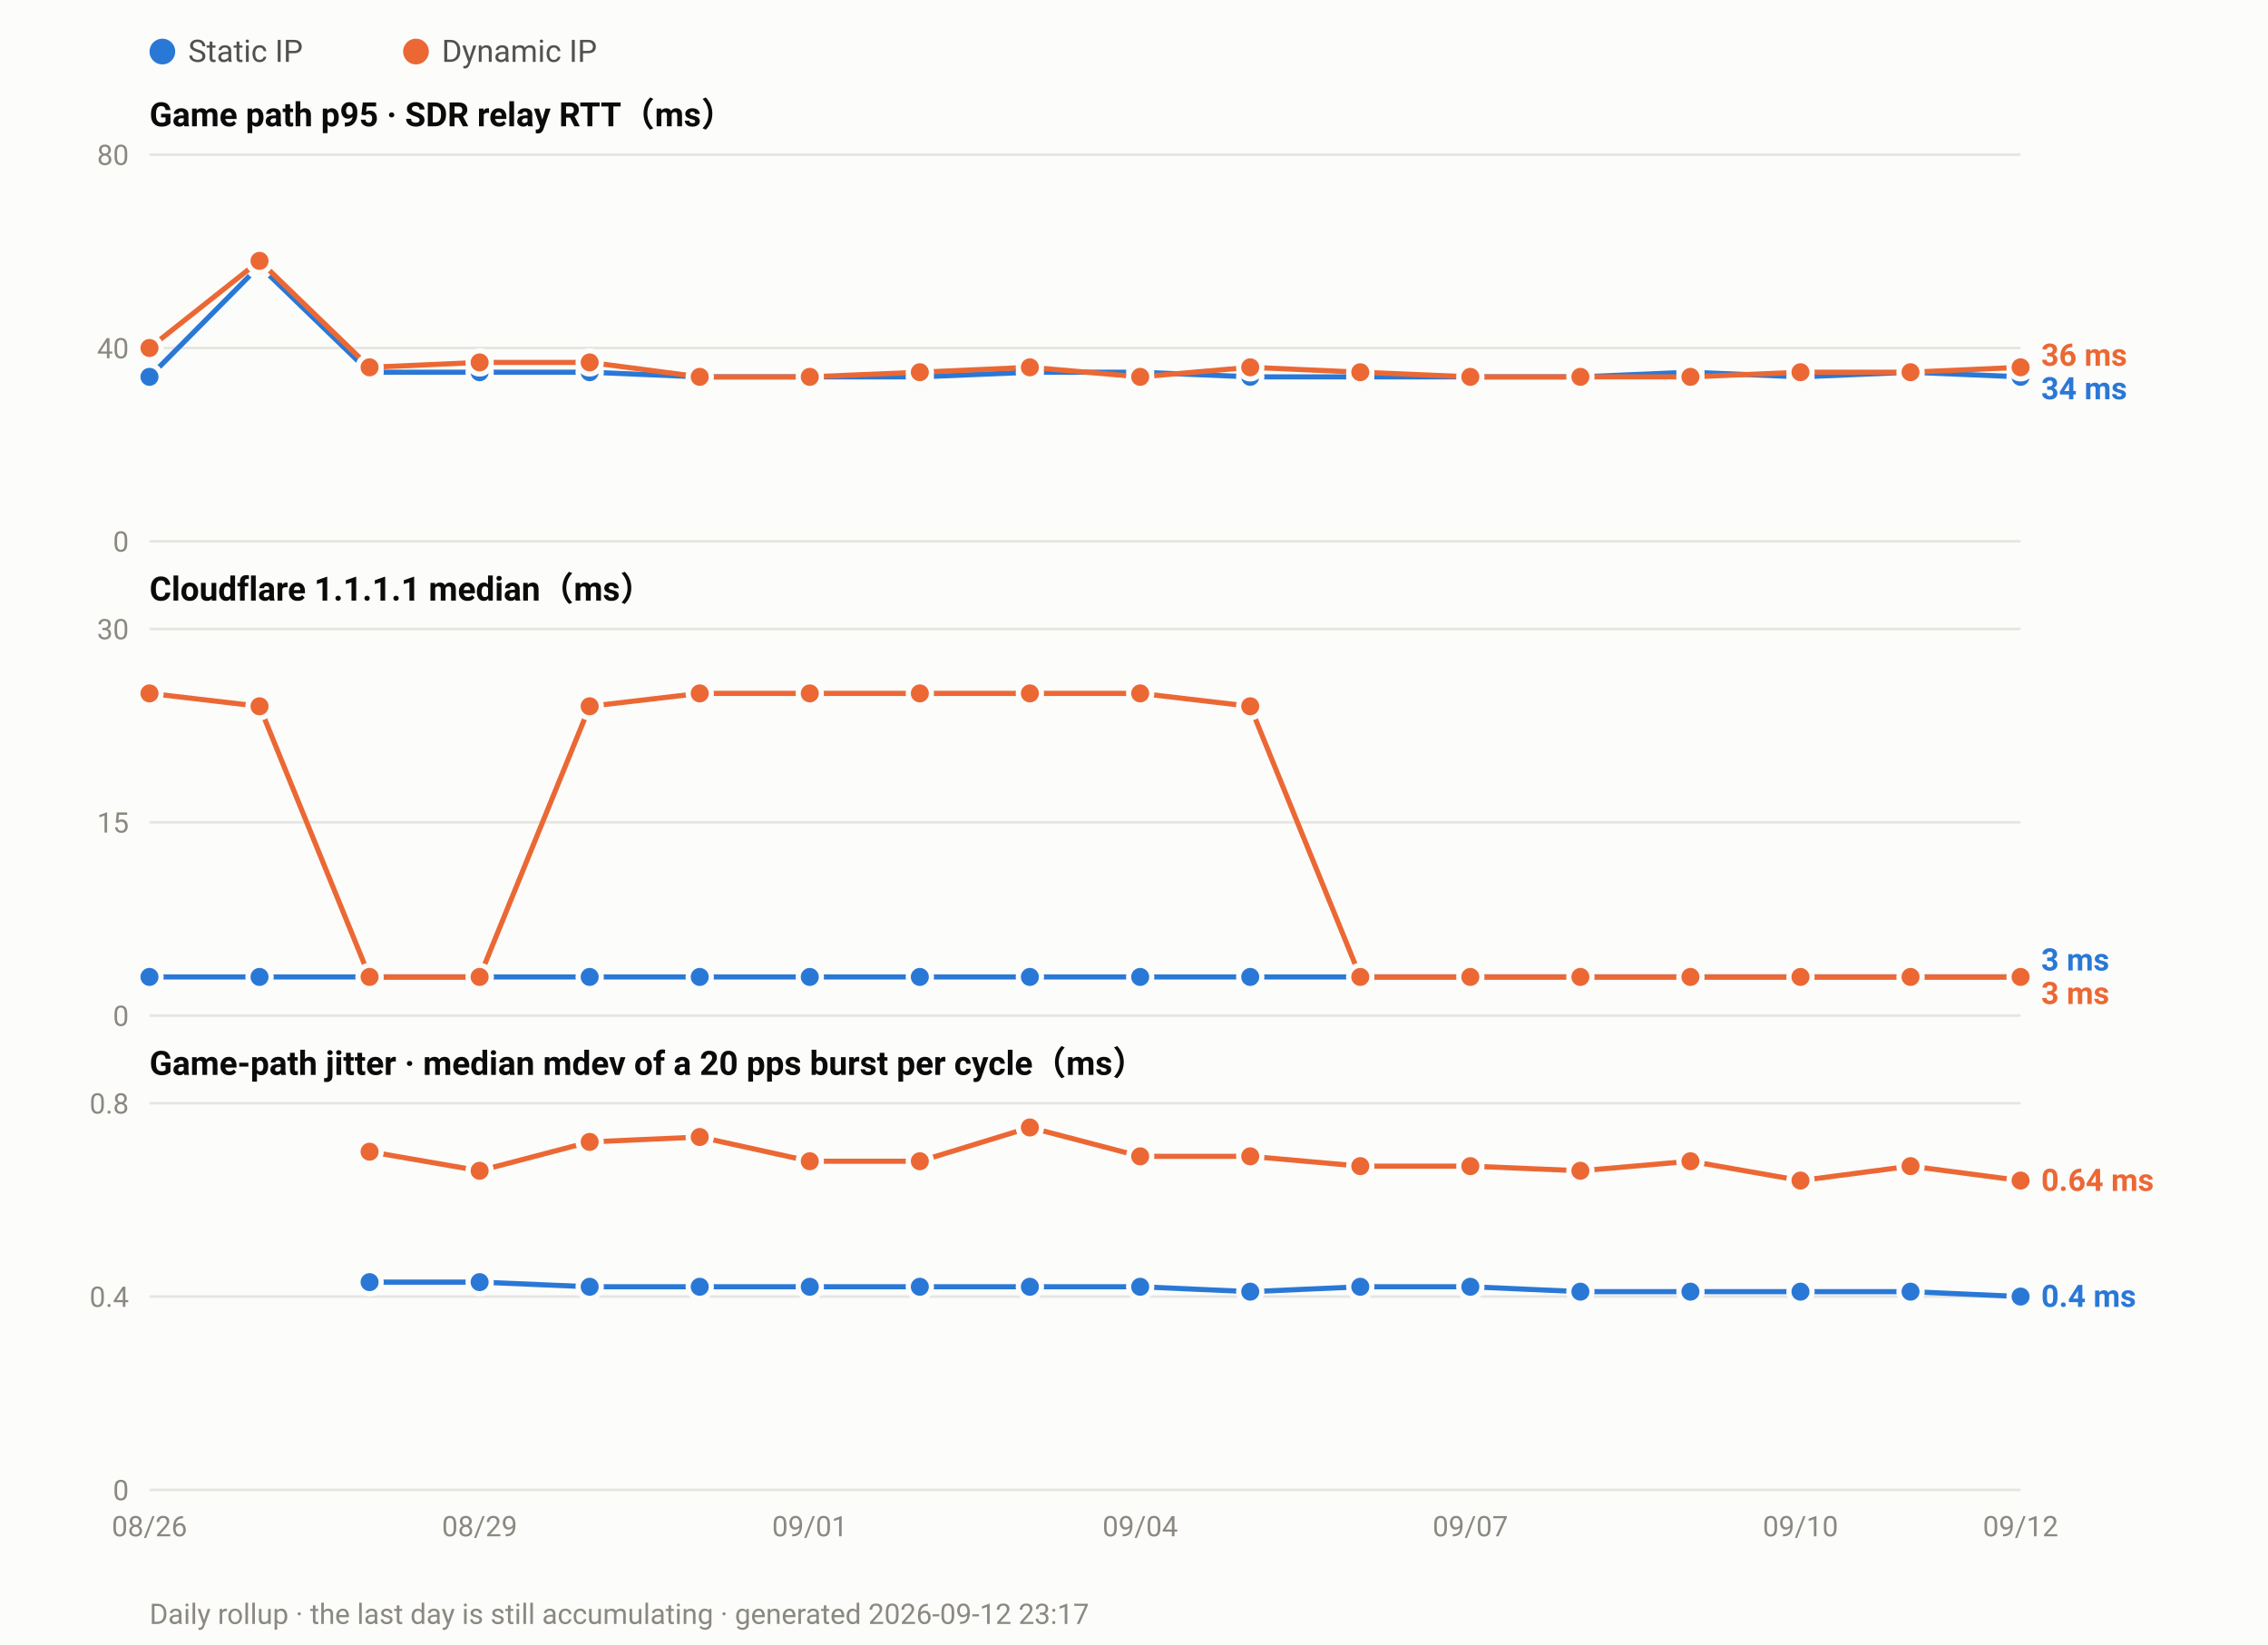
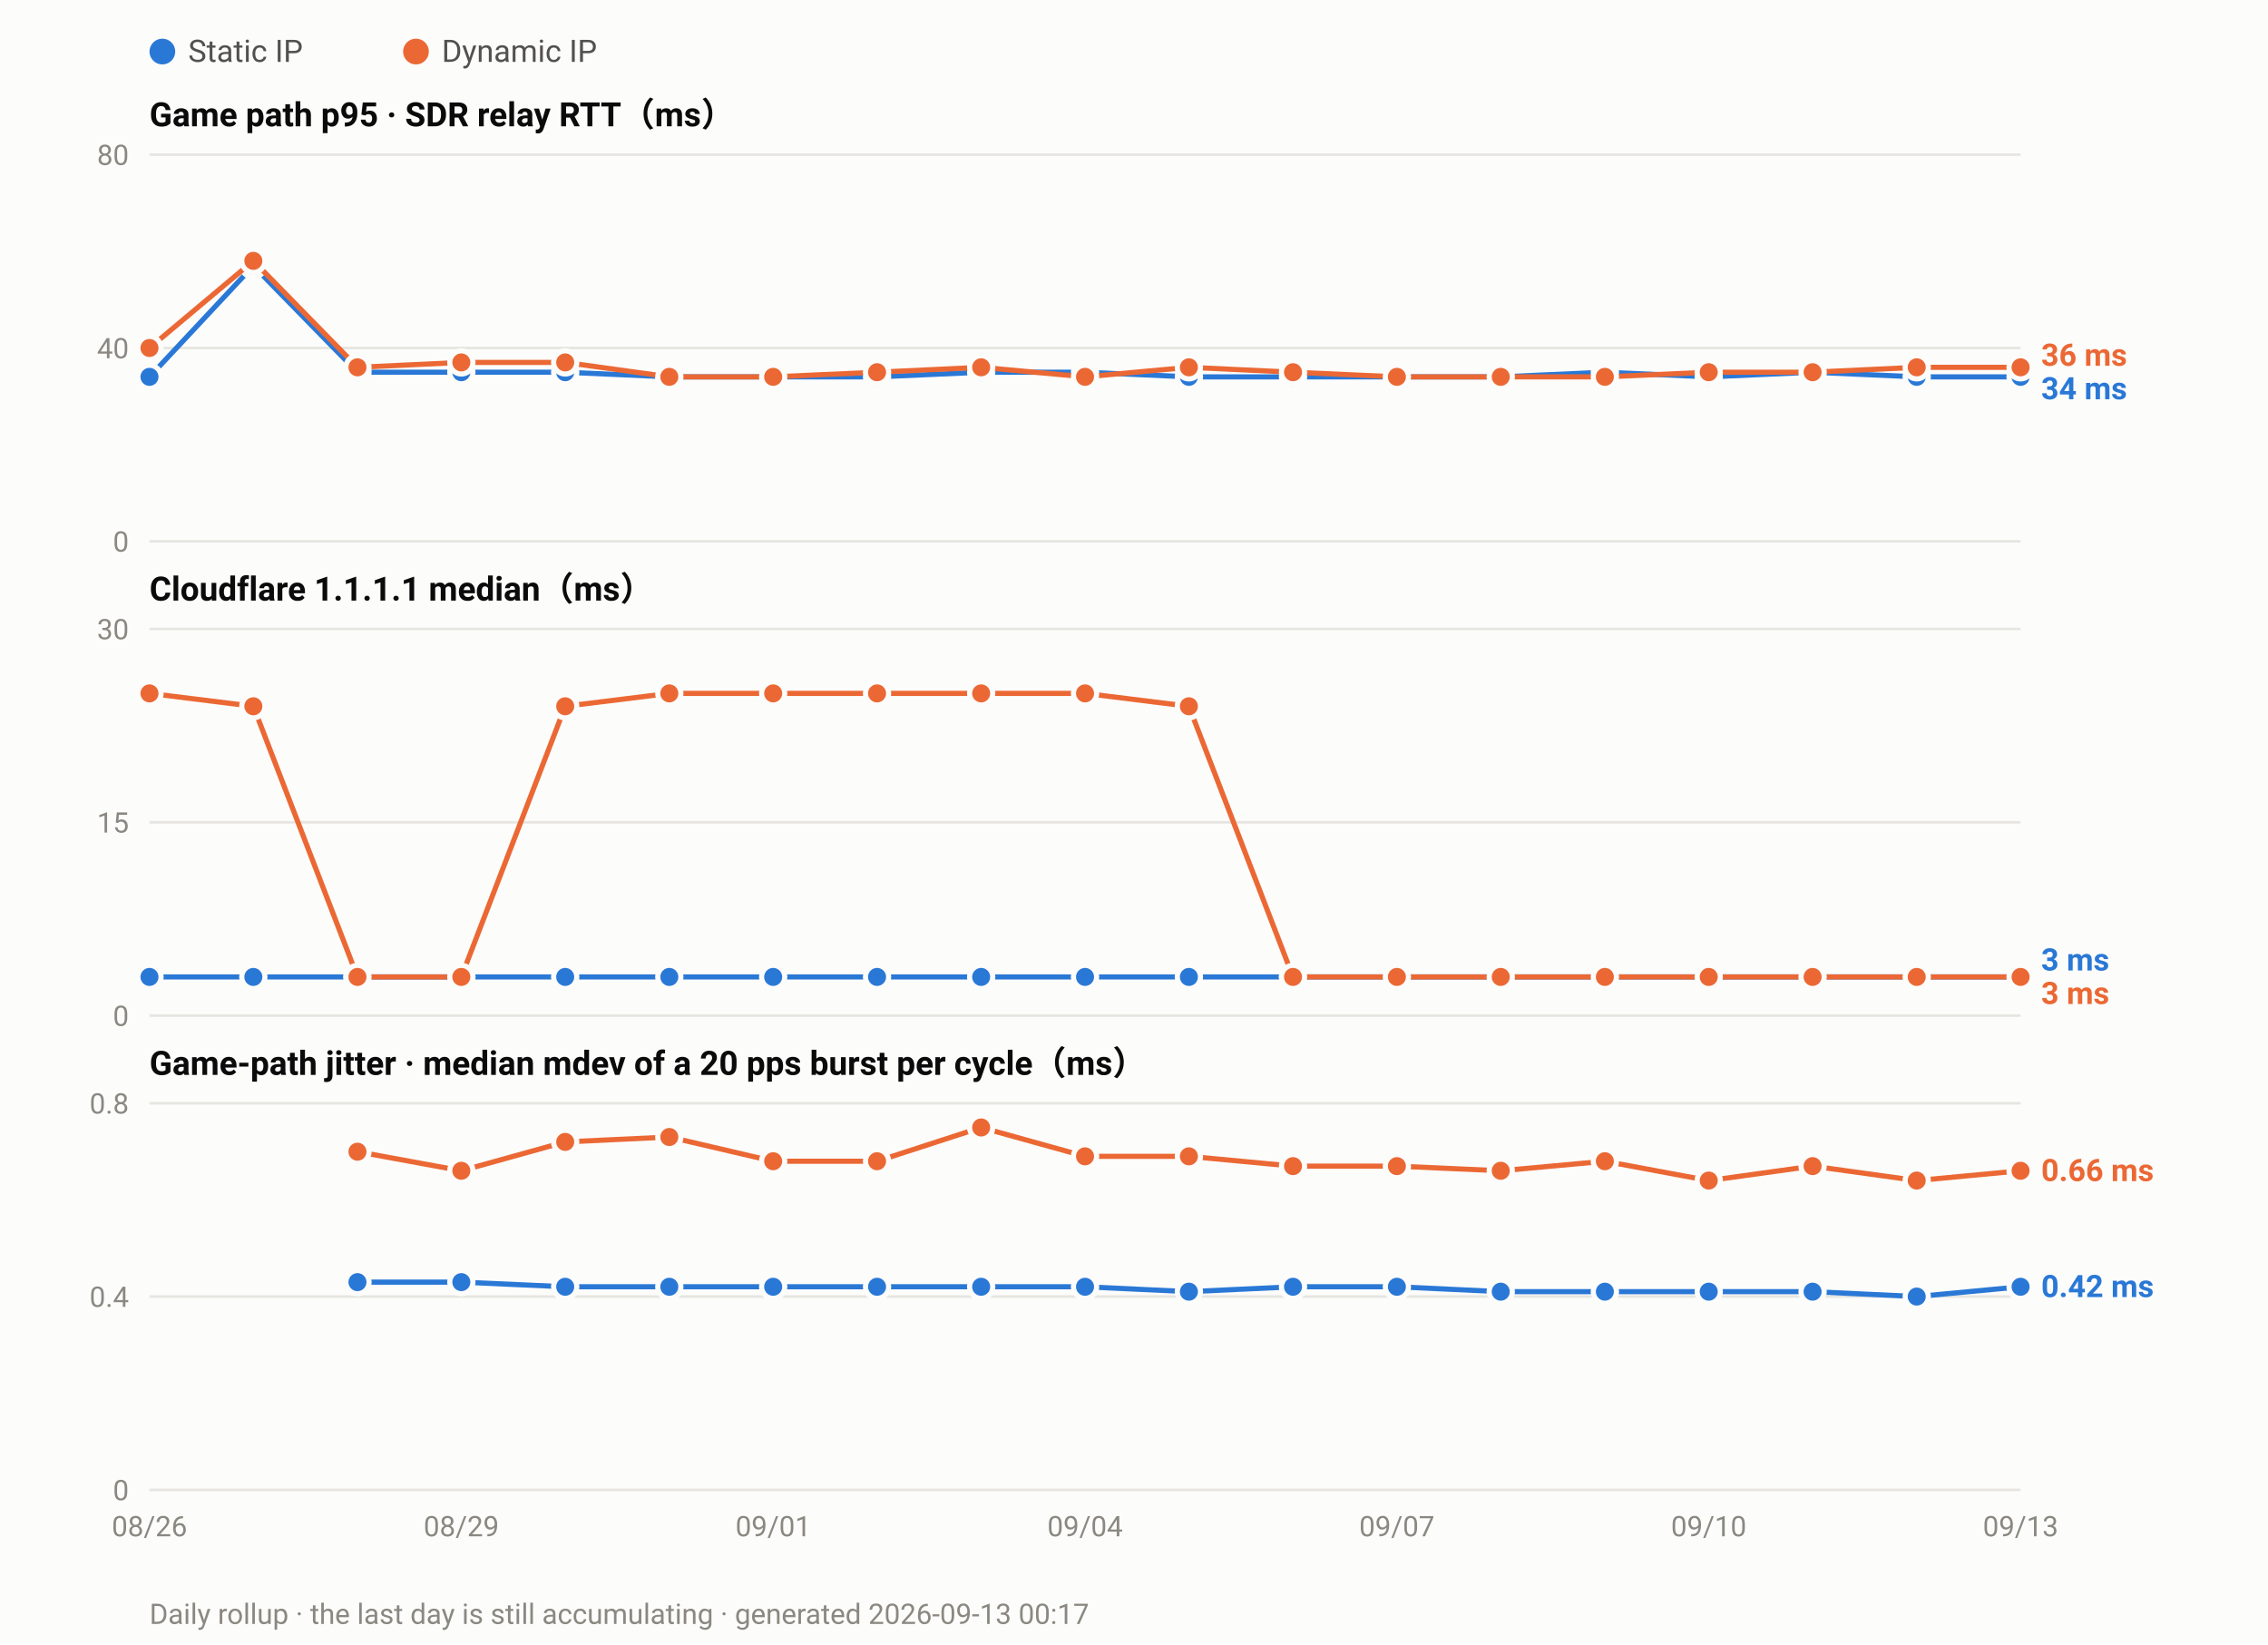
<svg xmlns="http://www.w3.org/2000/svg" width="880" height="638" viewBox="0 0 880 638" font-family="ui-sans-serif,-apple-system,Segoe UI,Roboto,Helvetica,Arial,sans-serif">
  <rect width="880" height="638" fill="#fcfcfb" />
  <circle cx="63.0" cy="20" r="5" fill="#2a78d6" />
  <text x="73.0" y="24" font-size="12" fill="#52514e">Static IP</text>
  <circle cx="161.4" cy="20" r="5" fill="#eb6834" />
  <text x="171.4" y="24" font-size="12" fill="#52514e">Dynamic IP</text>
  <text x="58" y="49.0" font-size="13" font-weight="600" fill="#0b0b0b">Game path p95 · SDR relay RTT（ms）</text>
  <line x1="58" y1="210.0" x2="784.0" y2="210.0" stroke="#e6e5e0" stroke-width="1" />
  <text x="50" y="214.0" font-size="11" text-anchor="end" fill="#8a8880">0</text>
  <line x1="58" y1="135.0" x2="784.0" y2="135.0" stroke="#e6e5e0" stroke-width="1" />
  <text x="50" y="139.0" font-size="11" text-anchor="end" fill="#8a8880">40</text>
  <line x1="58" y1="60.0" x2="784.0" y2="60.0" stroke="#e6e5e0" stroke-width="1" />
  <text x="50" y="64.0" font-size="11" text-anchor="end" fill="#8a8880">80</text>
-   <polyline fill="none" stroke="#2a78d6" stroke-width="2" stroke-linejoin="round" points="58.0,146.2 100.7,103.1 143.4,144.4 186.1,144.4 228.8,144.4 271.5,146.2 314.2,146.2 356.9,146.2 399.6,144.4 442.4,144.4 485.1,146.2 527.8,146.2 570.5,146.2 613.2,146.2 655.9,144.4 698.6,146.2 741.3,144.4 784.0,146.2" />
+   <polyline fill="none" stroke="#2a78d6" stroke-width="2" stroke-linejoin="round" points="58.0,146.2 98.3,103.1 138.7,144.4 179.0,144.4 219.3,144.4 259.7,146.2 300.0,146.2 340.3,146.2 380.7,144.4 421.0,144.4 461.3,146.2 501.7,146.2 542.0,146.2 582.3,146.2 622.7,144.4 663.0,146.2 703.3,144.4 743.7,146.2 784.0,146.2" />
  <circle cx="58.0" cy="146.2" r="4.5" fill="#2a78d6" stroke="#fcfcfb" stroke-width="2" />
-   <circle cx="100.7" cy="103.1" r="4.5" fill="#2a78d6" stroke="#fcfcfb" stroke-width="2" />
-   <circle cx="143.4" cy="144.4" r="4.5" fill="#2a78d6" stroke="#fcfcfb" stroke-width="2" />
-   <circle cx="186.1" cy="144.4" r="4.5" fill="#2a78d6" stroke="#fcfcfb" stroke-width="2" />
-   <circle cx="228.8" cy="144.4" r="4.5" fill="#2a78d6" stroke="#fcfcfb" stroke-width="2" />
-   <circle cx="271.5" cy="146.2" r="4.5" fill="#2a78d6" stroke="#fcfcfb" stroke-width="2" />
-   <circle cx="314.2" cy="146.2" r="4.5" fill="#2a78d6" stroke="#fcfcfb" stroke-width="2" />
-   <circle cx="356.9" cy="146.2" r="4.5" fill="#2a78d6" stroke="#fcfcfb" stroke-width="2" />
-   <circle cx="399.6" cy="144.4" r="4.5" fill="#2a78d6" stroke="#fcfcfb" stroke-width="2" />
-   <circle cx="442.4" cy="144.4" r="4.5" fill="#2a78d6" stroke="#fcfcfb" stroke-width="2" />
-   <circle cx="485.1" cy="146.2" r="4.5" fill="#2a78d6" stroke="#fcfcfb" stroke-width="2" />
-   <circle cx="527.8" cy="146.2" r="4.5" fill="#2a78d6" stroke="#fcfcfb" stroke-width="2" />
-   <circle cx="570.5" cy="146.2" r="4.5" fill="#2a78d6" stroke="#fcfcfb" stroke-width="2" />
-   <circle cx="613.2" cy="146.2" r="4.5" fill="#2a78d6" stroke="#fcfcfb" stroke-width="2" />
-   <circle cx="655.9" cy="144.4" r="4.5" fill="#2a78d6" stroke="#fcfcfb" stroke-width="2" />
-   <circle cx="698.6" cy="146.2" r="4.5" fill="#2a78d6" stroke="#fcfcfb" stroke-width="2" />
-   <circle cx="741.3" cy="144.4" r="4.5" fill="#2a78d6" stroke="#fcfcfb" stroke-width="2" />
+   <circle cx="98.3" cy="103.1" r="4.5" fill="#2a78d6" stroke="#fcfcfb" stroke-width="2" />
+   <circle cx="138.7" cy="144.4" r="4.5" fill="#2a78d6" stroke="#fcfcfb" stroke-width="2" />
+   <circle cx="179.0" cy="144.4" r="4.5" fill="#2a78d6" stroke="#fcfcfb" stroke-width="2" />
+   <circle cx="219.3" cy="144.4" r="4.5" fill="#2a78d6" stroke="#fcfcfb" stroke-width="2" />
+   <circle cx="259.7" cy="146.2" r="4.5" fill="#2a78d6" stroke="#fcfcfb" stroke-width="2" />
+   <circle cx="300.0" cy="146.2" r="4.5" fill="#2a78d6" stroke="#fcfcfb" stroke-width="2" />
+   <circle cx="340.3" cy="146.2" r="4.5" fill="#2a78d6" stroke="#fcfcfb" stroke-width="2" />
+   <circle cx="380.7" cy="144.4" r="4.5" fill="#2a78d6" stroke="#fcfcfb" stroke-width="2" />
+   <circle cx="421.0" cy="144.4" r="4.5" fill="#2a78d6" stroke="#fcfcfb" stroke-width="2" />
+   <circle cx="461.3" cy="146.2" r="4.5" fill="#2a78d6" stroke="#fcfcfb" stroke-width="2" />
+   <circle cx="501.7" cy="146.2" r="4.5" fill="#2a78d6" stroke="#fcfcfb" stroke-width="2" />
+   <circle cx="542.0" cy="146.2" r="4.5" fill="#2a78d6" stroke="#fcfcfb" stroke-width="2" />
+   <circle cx="582.3" cy="146.2" r="4.5" fill="#2a78d6" stroke="#fcfcfb" stroke-width="2" />
+   <circle cx="622.7" cy="144.4" r="4.5" fill="#2a78d6" stroke="#fcfcfb" stroke-width="2" />
+   <circle cx="663.0" cy="146.2" r="4.5" fill="#2a78d6" stroke="#fcfcfb" stroke-width="2" />
+   <circle cx="703.3" cy="144.4" r="4.5" fill="#2a78d6" stroke="#fcfcfb" stroke-width="2" />
+   <circle cx="743.7" cy="146.2" r="4.5" fill="#2a78d6" stroke="#fcfcfb" stroke-width="2" />
  <circle cx="784.0" cy="146.2" r="4.5" fill="#2a78d6" stroke="#fcfcfb" stroke-width="2" />
-   <polyline fill="none" stroke="#eb6834" stroke-width="2" stroke-linejoin="round" points="58.0,135.0 100.7,101.2 143.4,142.5 186.1,140.6 228.8,140.6 271.5,146.2 314.2,146.2 356.9,144.4 399.6,142.5 442.4,146.2 485.1,142.5 527.8,144.4 570.5,146.2 613.2,146.2 655.9,146.2 698.6,144.4 741.3,144.4 784.0,142.5" />
+   <polyline fill="none" stroke="#eb6834" stroke-width="2" stroke-linejoin="round" points="58.0,135.0 98.3,101.2 138.7,142.5 179.0,140.6 219.3,140.6 259.7,146.2 300.0,146.2 340.3,144.4 380.7,142.5 421.0,146.2 461.3,142.5 501.7,144.4 542.0,146.2 582.3,146.2 622.7,146.2 663.0,144.4 703.3,144.4 743.7,142.5 784.0,142.5" />
  <circle cx="58.0" cy="135.0" r="4.5" fill="#eb6834" stroke="#fcfcfb" stroke-width="2" />
-   <circle cx="100.7" cy="101.2" r="4.5" fill="#eb6834" stroke="#fcfcfb" stroke-width="2" />
-   <circle cx="143.4" cy="142.5" r="4.5" fill="#eb6834" stroke="#fcfcfb" stroke-width="2" />
-   <circle cx="186.1" cy="140.6" r="4.5" fill="#eb6834" stroke="#fcfcfb" stroke-width="2" />
-   <circle cx="228.8" cy="140.6" r="4.5" fill="#eb6834" stroke="#fcfcfb" stroke-width="2" />
-   <circle cx="271.5" cy="146.2" r="4.5" fill="#eb6834" stroke="#fcfcfb" stroke-width="2" />
-   <circle cx="314.2" cy="146.2" r="4.5" fill="#eb6834" stroke="#fcfcfb" stroke-width="2" />
-   <circle cx="356.9" cy="144.4" r="4.5" fill="#eb6834" stroke="#fcfcfb" stroke-width="2" />
-   <circle cx="399.6" cy="142.5" r="4.5" fill="#eb6834" stroke="#fcfcfb" stroke-width="2" />
-   <circle cx="442.4" cy="146.2" r="4.5" fill="#eb6834" stroke="#fcfcfb" stroke-width="2" />
-   <circle cx="485.1" cy="142.5" r="4.5" fill="#eb6834" stroke="#fcfcfb" stroke-width="2" />
-   <circle cx="527.8" cy="144.4" r="4.5" fill="#eb6834" stroke="#fcfcfb" stroke-width="2" />
-   <circle cx="570.5" cy="146.2" r="4.5" fill="#eb6834" stroke="#fcfcfb" stroke-width="2" />
-   <circle cx="613.2" cy="146.2" r="4.5" fill="#eb6834" stroke="#fcfcfb" stroke-width="2" />
-   <circle cx="655.9" cy="146.2" r="4.5" fill="#eb6834" stroke="#fcfcfb" stroke-width="2" />
-   <circle cx="698.6" cy="144.4" r="4.5" fill="#eb6834" stroke="#fcfcfb" stroke-width="2" />
-   <circle cx="741.3" cy="144.4" r="4.5" fill="#eb6834" stroke="#fcfcfb" stroke-width="2" />
+   <circle cx="98.3" cy="101.2" r="4.5" fill="#eb6834" stroke="#fcfcfb" stroke-width="2" />
+   <circle cx="138.7" cy="142.5" r="4.5" fill="#eb6834" stroke="#fcfcfb" stroke-width="2" />
+   <circle cx="179.0" cy="140.6" r="4.5" fill="#eb6834" stroke="#fcfcfb" stroke-width="2" />
+   <circle cx="219.3" cy="140.6" r="4.5" fill="#eb6834" stroke="#fcfcfb" stroke-width="2" />
+   <circle cx="259.7" cy="146.2" r="4.5" fill="#eb6834" stroke="#fcfcfb" stroke-width="2" />
+   <circle cx="300.0" cy="146.2" r="4.5" fill="#eb6834" stroke="#fcfcfb" stroke-width="2" />
+   <circle cx="340.3" cy="144.4" r="4.5" fill="#eb6834" stroke="#fcfcfb" stroke-width="2" />
+   <circle cx="380.7" cy="142.5" r="4.5" fill="#eb6834" stroke="#fcfcfb" stroke-width="2" />
+   <circle cx="421.0" cy="146.2" r="4.5" fill="#eb6834" stroke="#fcfcfb" stroke-width="2" />
+   <circle cx="461.3" cy="142.5" r="4.5" fill="#eb6834" stroke="#fcfcfb" stroke-width="2" />
+   <circle cx="501.7" cy="144.4" r="4.5" fill="#eb6834" stroke="#fcfcfb" stroke-width="2" />
+   <circle cx="542.0" cy="146.2" r="4.5" fill="#eb6834" stroke="#fcfcfb" stroke-width="2" />
+   <circle cx="582.3" cy="146.2" r="4.5" fill="#eb6834" stroke="#fcfcfb" stroke-width="2" />
+   <circle cx="622.7" cy="146.2" r="4.5" fill="#eb6834" stroke="#fcfcfb" stroke-width="2" />
+   <circle cx="663.0" cy="144.4" r="4.5" fill="#eb6834" stroke="#fcfcfb" stroke-width="2" />
+   <circle cx="703.3" cy="144.4" r="4.5" fill="#eb6834" stroke="#fcfcfb" stroke-width="2" />
+   <circle cx="743.7" cy="142.5" r="4.5" fill="#eb6834" stroke="#fcfcfb" stroke-width="2" />
  <circle cx="784.0" cy="142.5" r="4.5" fill="#eb6834" stroke="#fcfcfb" stroke-width="2" />
  <text x="792.0" y="141.9" font-size="12" font-weight="600" fill="#eb6834">36 ms</text>
  <text x="792.0" y="154.9" font-size="12" font-weight="600" fill="#2a78d6">34 ms</text>
  <text x="58" y="233.0" font-size="13" font-weight="600" fill="#0b0b0b">Cloudflare 1.1.1.1 median（ms）</text>
  <line x1="58" y1="394.0" x2="784.0" y2="394.0" stroke="#e6e5e0" stroke-width="1" />
  <text x="50" y="398.0" font-size="11" text-anchor="end" fill="#8a8880">0</text>
  <line x1="58" y1="319.0" x2="784.0" y2="319.0" stroke="#e6e5e0" stroke-width="1" />
  <text x="50" y="323.0" font-size="11" text-anchor="end" fill="#8a8880">15</text>
  <line x1="58" y1="244.0" x2="784.0" y2="244.0" stroke="#e6e5e0" stroke-width="1" />
  <text x="50" y="248.0" font-size="11" text-anchor="end" fill="#8a8880">30</text>
-   <polyline fill="none" stroke="#2a78d6" stroke-width="2" stroke-linejoin="round" points="58.0,379.0 100.7,379.0 143.4,379.0 186.1,379.0 228.8,379.0 271.5,379.0 314.2,379.0 356.9,379.0 399.6,379.0 442.4,379.0 485.1,379.0 527.8,379.0 570.5,379.0 613.2,379.0 655.9,379.0 698.6,379.0 741.3,379.0 784.0,379.0" />
+   <polyline fill="none" stroke="#2a78d6" stroke-width="2" stroke-linejoin="round" points="58.0,379.0 98.3,379.0 138.7,379.0 179.0,379.0 219.3,379.0 259.7,379.0 300.0,379.0 340.3,379.0 380.7,379.0 421.0,379.0 461.3,379.0 501.7,379.0 542.0,379.0 582.3,379.0 622.7,379.0 663.0,379.0 703.3,379.0 743.7,379.0 784.0,379.0" />
  <circle cx="58.0" cy="379.0" r="4.5" fill="#2a78d6" stroke="#fcfcfb" stroke-width="2" />
-   <circle cx="100.7" cy="379.0" r="4.5" fill="#2a78d6" stroke="#fcfcfb" stroke-width="2" />
-   <circle cx="143.4" cy="379.0" r="4.5" fill="#2a78d6" stroke="#fcfcfb" stroke-width="2" />
-   <circle cx="186.1" cy="379.0" r="4.5" fill="#2a78d6" stroke="#fcfcfb" stroke-width="2" />
-   <circle cx="228.8" cy="379.0" r="4.5" fill="#2a78d6" stroke="#fcfcfb" stroke-width="2" />
-   <circle cx="271.5" cy="379.0" r="4.5" fill="#2a78d6" stroke="#fcfcfb" stroke-width="2" />
-   <circle cx="314.2" cy="379.0" r="4.5" fill="#2a78d6" stroke="#fcfcfb" stroke-width="2" />
-   <circle cx="356.9" cy="379.0" r="4.5" fill="#2a78d6" stroke="#fcfcfb" stroke-width="2" />
-   <circle cx="399.6" cy="379.0" r="4.5" fill="#2a78d6" stroke="#fcfcfb" stroke-width="2" />
-   <circle cx="442.4" cy="379.0" r="4.5" fill="#2a78d6" stroke="#fcfcfb" stroke-width="2" />
-   <circle cx="485.1" cy="379.0" r="4.5" fill="#2a78d6" stroke="#fcfcfb" stroke-width="2" />
-   <circle cx="527.8" cy="379.0" r="4.5" fill="#2a78d6" stroke="#fcfcfb" stroke-width="2" />
-   <circle cx="570.5" cy="379.0" r="4.5" fill="#2a78d6" stroke="#fcfcfb" stroke-width="2" />
-   <circle cx="613.2" cy="379.0" r="4.5" fill="#2a78d6" stroke="#fcfcfb" stroke-width="2" />
-   <circle cx="655.9" cy="379.0" r="4.5" fill="#2a78d6" stroke="#fcfcfb" stroke-width="2" />
-   <circle cx="698.6" cy="379.0" r="4.5" fill="#2a78d6" stroke="#fcfcfb" stroke-width="2" />
-   <circle cx="741.3" cy="379.0" r="4.5" fill="#2a78d6" stroke="#fcfcfb" stroke-width="2" />
+   <circle cx="98.3" cy="379.0" r="4.5" fill="#2a78d6" stroke="#fcfcfb" stroke-width="2" />
+   <circle cx="138.7" cy="379.0" r="4.5" fill="#2a78d6" stroke="#fcfcfb" stroke-width="2" />
+   <circle cx="179.0" cy="379.0" r="4.5" fill="#2a78d6" stroke="#fcfcfb" stroke-width="2" />
+   <circle cx="219.3" cy="379.0" r="4.5" fill="#2a78d6" stroke="#fcfcfb" stroke-width="2" />
+   <circle cx="259.7" cy="379.0" r="4.5" fill="#2a78d6" stroke="#fcfcfb" stroke-width="2" />
+   <circle cx="300.0" cy="379.0" r="4.5" fill="#2a78d6" stroke="#fcfcfb" stroke-width="2" />
+   <circle cx="340.3" cy="379.0" r="4.5" fill="#2a78d6" stroke="#fcfcfb" stroke-width="2" />
+   <circle cx="380.7" cy="379.0" r="4.5" fill="#2a78d6" stroke="#fcfcfb" stroke-width="2" />
+   <circle cx="421.0" cy="379.0" r="4.5" fill="#2a78d6" stroke="#fcfcfb" stroke-width="2" />
+   <circle cx="461.3" cy="379.0" r="4.5" fill="#2a78d6" stroke="#fcfcfb" stroke-width="2" />
+   <circle cx="501.7" cy="379.0" r="4.5" fill="#2a78d6" stroke="#fcfcfb" stroke-width="2" />
+   <circle cx="542.0" cy="379.0" r="4.5" fill="#2a78d6" stroke="#fcfcfb" stroke-width="2" />
+   <circle cx="582.3" cy="379.0" r="4.5" fill="#2a78d6" stroke="#fcfcfb" stroke-width="2" />
+   <circle cx="622.7" cy="379.0" r="4.5" fill="#2a78d6" stroke="#fcfcfb" stroke-width="2" />
+   <circle cx="663.0" cy="379.0" r="4.5" fill="#2a78d6" stroke="#fcfcfb" stroke-width="2" />
+   <circle cx="703.3" cy="379.0" r="4.5" fill="#2a78d6" stroke="#fcfcfb" stroke-width="2" />
+   <circle cx="743.7" cy="379.0" r="4.5" fill="#2a78d6" stroke="#fcfcfb" stroke-width="2" />
  <circle cx="784.0" cy="379.0" r="4.5" fill="#2a78d6" stroke="#fcfcfb" stroke-width="2" />
-   <polyline fill="none" stroke="#eb6834" stroke-width="2" stroke-linejoin="round" points="58.0,269.0 100.7,274.0 143.4,379.0 186.1,379.0 228.8,274.0 271.5,269.0 314.2,269.0 356.9,269.0 399.6,269.0 442.4,269.0 485.1,274.0 527.8,379.0 570.5,379.0 613.2,379.0 655.9,379.0 698.6,379.0 741.3,379.0 784.0,379.0" />
+   <polyline fill="none" stroke="#eb6834" stroke-width="2" stroke-linejoin="round" points="58.0,269.0 98.3,274.0 138.7,379.0 179.0,379.0 219.3,274.0 259.7,269.0 300.0,269.0 340.3,269.0 380.7,269.0 421.0,269.0 461.3,274.0 501.7,379.0 542.0,379.0 582.3,379.0 622.7,379.0 663.0,379.0 703.3,379.0 743.7,379.0 784.0,379.0" />
  <circle cx="58.0" cy="269.0" r="4.5" fill="#eb6834" stroke="#fcfcfb" stroke-width="2" />
-   <circle cx="100.7" cy="274.0" r="4.5" fill="#eb6834" stroke="#fcfcfb" stroke-width="2" />
-   <circle cx="143.4" cy="379.0" r="4.5" fill="#eb6834" stroke="#fcfcfb" stroke-width="2" />
-   <circle cx="186.1" cy="379.0" r="4.5" fill="#eb6834" stroke="#fcfcfb" stroke-width="2" />
-   <circle cx="228.8" cy="274.0" r="4.5" fill="#eb6834" stroke="#fcfcfb" stroke-width="2" />
-   <circle cx="271.5" cy="269.0" r="4.5" fill="#eb6834" stroke="#fcfcfb" stroke-width="2" />
-   <circle cx="314.2" cy="269.0" r="4.5" fill="#eb6834" stroke="#fcfcfb" stroke-width="2" />
-   <circle cx="356.9" cy="269.0" r="4.5" fill="#eb6834" stroke="#fcfcfb" stroke-width="2" />
-   <circle cx="399.6" cy="269.0" r="4.5" fill="#eb6834" stroke="#fcfcfb" stroke-width="2" />
-   <circle cx="442.4" cy="269.0" r="4.5" fill="#eb6834" stroke="#fcfcfb" stroke-width="2" />
-   <circle cx="485.1" cy="274.0" r="4.5" fill="#eb6834" stroke="#fcfcfb" stroke-width="2" />
-   <circle cx="527.8" cy="379.0" r="4.5" fill="#eb6834" stroke="#fcfcfb" stroke-width="2" />
-   <circle cx="570.5" cy="379.0" r="4.5" fill="#eb6834" stroke="#fcfcfb" stroke-width="2" />
-   <circle cx="613.2" cy="379.0" r="4.5" fill="#eb6834" stroke="#fcfcfb" stroke-width="2" />
-   <circle cx="655.9" cy="379.0" r="4.5" fill="#eb6834" stroke="#fcfcfb" stroke-width="2" />
-   <circle cx="698.6" cy="379.0" r="4.5" fill="#eb6834" stroke="#fcfcfb" stroke-width="2" />
-   <circle cx="741.3" cy="379.0" r="4.5" fill="#eb6834" stroke="#fcfcfb" stroke-width="2" />
+   <circle cx="98.3" cy="274.0" r="4.5" fill="#eb6834" stroke="#fcfcfb" stroke-width="2" />
+   <circle cx="138.7" cy="379.0" r="4.5" fill="#eb6834" stroke="#fcfcfb" stroke-width="2" />
+   <circle cx="179.0" cy="379.0" r="4.5" fill="#eb6834" stroke="#fcfcfb" stroke-width="2" />
+   <circle cx="219.3" cy="274.0" r="4.5" fill="#eb6834" stroke="#fcfcfb" stroke-width="2" />
+   <circle cx="259.7" cy="269.0" r="4.5" fill="#eb6834" stroke="#fcfcfb" stroke-width="2" />
+   <circle cx="300.0" cy="269.0" r="4.5" fill="#eb6834" stroke="#fcfcfb" stroke-width="2" />
+   <circle cx="340.3" cy="269.0" r="4.5" fill="#eb6834" stroke="#fcfcfb" stroke-width="2" />
+   <circle cx="380.7" cy="269.0" r="4.5" fill="#eb6834" stroke="#fcfcfb" stroke-width="2" />
+   <circle cx="421.0" cy="269.0" r="4.5" fill="#eb6834" stroke="#fcfcfb" stroke-width="2" />
+   <circle cx="461.3" cy="274.0" r="4.5" fill="#eb6834" stroke="#fcfcfb" stroke-width="2" />
+   <circle cx="501.7" cy="379.0" r="4.5" fill="#eb6834" stroke="#fcfcfb" stroke-width="2" />
+   <circle cx="542.0" cy="379.0" r="4.5" fill="#eb6834" stroke="#fcfcfb" stroke-width="2" />
+   <circle cx="582.3" cy="379.0" r="4.5" fill="#eb6834" stroke="#fcfcfb" stroke-width="2" />
+   <circle cx="622.7" cy="379.0" r="4.5" fill="#eb6834" stroke="#fcfcfb" stroke-width="2" />
+   <circle cx="663.0" cy="379.0" r="4.5" fill="#eb6834" stroke="#fcfcfb" stroke-width="2" />
+   <circle cx="703.3" cy="379.0" r="4.5" fill="#eb6834" stroke="#fcfcfb" stroke-width="2" />
+   <circle cx="743.7" cy="379.0" r="4.5" fill="#eb6834" stroke="#fcfcfb" stroke-width="2" />
  <circle cx="784.0" cy="379.0" r="4.5" fill="#eb6834" stroke="#fcfcfb" stroke-width="2" />
  <text x="792.0" y="376.5" font-size="12" font-weight="600" fill="#2a78d6">3 ms</text>
  <text x="792.0" y="389.5" font-size="12" font-weight="600" fill="#eb6834">3 ms</text>
  <text x="58" y="417.0" font-size="13" font-weight="600" fill="#0b0b0b">Game-path jitter · median mdev of a 20 pps burst per cycle（ms）</text>
  <line x1="58" y1="578.0" x2="784.0" y2="578.0" stroke="#e6e5e0" stroke-width="1" />
  <text x="50" y="582.0" font-size="11" text-anchor="end" fill="#8a8880">0</text>
  <line x1="58" y1="503.0" x2="784.0" y2="503.0" stroke="#e6e5e0" stroke-width="1" />
  <text x="50" y="507.0" font-size="11" text-anchor="end" fill="#8a8880">0.4</text>
  <line x1="58" y1="428.0" x2="784.0" y2="428.0" stroke="#e6e5e0" stroke-width="1" />
  <text x="50" y="432.0" font-size="11" text-anchor="end" fill="#8a8880">0.8</text>
-   <polyline fill="none" stroke="#2a78d6" stroke-width="2" stroke-linejoin="round" points="143.4,497.4 186.1,497.4 228.8,499.2 271.5,499.2 314.2,499.2 356.9,499.2 399.6,499.2 442.4,499.2 485.1,501.1 527.8,499.2 570.5,499.2 613.2,501.1 655.9,501.1 698.6,501.1 741.3,501.1 784.0,503.0" />
-   <circle cx="143.4" cy="497.4" r="4.5" fill="#2a78d6" stroke="#fcfcfb" stroke-width="2" />
-   <circle cx="186.1" cy="497.4" r="4.5" fill="#2a78d6" stroke="#fcfcfb" stroke-width="2" />
-   <circle cx="228.8" cy="499.2" r="4.5" fill="#2a78d6" stroke="#fcfcfb" stroke-width="2" />
-   <circle cx="271.5" cy="499.2" r="4.5" fill="#2a78d6" stroke="#fcfcfb" stroke-width="2" />
-   <circle cx="314.2" cy="499.2" r="4.5" fill="#2a78d6" stroke="#fcfcfb" stroke-width="2" />
-   <circle cx="356.9" cy="499.2" r="4.5" fill="#2a78d6" stroke="#fcfcfb" stroke-width="2" />
-   <circle cx="399.6" cy="499.2" r="4.5" fill="#2a78d6" stroke="#fcfcfb" stroke-width="2" />
-   <circle cx="442.4" cy="499.2" r="4.5" fill="#2a78d6" stroke="#fcfcfb" stroke-width="2" />
-   <circle cx="485.1" cy="501.1" r="4.5" fill="#2a78d6" stroke="#fcfcfb" stroke-width="2" />
-   <circle cx="527.8" cy="499.2" r="4.5" fill="#2a78d6" stroke="#fcfcfb" stroke-width="2" />
-   <circle cx="570.5" cy="499.2" r="4.5" fill="#2a78d6" stroke="#fcfcfb" stroke-width="2" />
-   <circle cx="613.2" cy="501.1" r="4.5" fill="#2a78d6" stroke="#fcfcfb" stroke-width="2" />
-   <circle cx="655.9" cy="501.1" r="4.5" fill="#2a78d6" stroke="#fcfcfb" stroke-width="2" />
-   <circle cx="698.6" cy="501.1" r="4.5" fill="#2a78d6" stroke="#fcfcfb" stroke-width="2" />
-   <circle cx="741.3" cy="501.1" r="4.5" fill="#2a78d6" stroke="#fcfcfb" stroke-width="2" />
-   <circle cx="784.0" cy="503.0" r="4.5" fill="#2a78d6" stroke="#fcfcfb" stroke-width="2" />
-   <polyline fill="none" stroke="#eb6834" stroke-width="2" stroke-linejoin="round" points="143.4,446.8 186.1,454.2 228.8,443.0 271.5,441.1 314.2,450.5 356.9,450.5 399.6,437.4 442.4,448.6 485.1,448.6 527.8,452.4 570.5,452.4 613.2,454.2 655.9,450.5 698.6,458.0 741.3,452.4 784.0,458.0" />
-   <circle cx="143.4" cy="446.8" r="4.5" fill="#eb6834" stroke="#fcfcfb" stroke-width="2" />
-   <circle cx="186.1" cy="454.2" r="4.5" fill="#eb6834" stroke="#fcfcfb" stroke-width="2" />
-   <circle cx="228.8" cy="443.0" r="4.5" fill="#eb6834" stroke="#fcfcfb" stroke-width="2" />
-   <circle cx="271.5" cy="441.1" r="4.5" fill="#eb6834" stroke="#fcfcfb" stroke-width="2" />
-   <circle cx="314.2" cy="450.5" r="4.5" fill="#eb6834" stroke="#fcfcfb" stroke-width="2" />
-   <circle cx="356.9" cy="450.5" r="4.5" fill="#eb6834" stroke="#fcfcfb" stroke-width="2" />
-   <circle cx="399.6" cy="437.4" r="4.5" fill="#eb6834" stroke="#fcfcfb" stroke-width="2" />
-   <circle cx="442.4" cy="448.6" r="4.5" fill="#eb6834" stroke="#fcfcfb" stroke-width="2" />
-   <circle cx="485.1" cy="448.6" r="4.5" fill="#eb6834" stroke="#fcfcfb" stroke-width="2" />
-   <circle cx="527.8" cy="452.4" r="4.5" fill="#eb6834" stroke="#fcfcfb" stroke-width="2" />
-   <circle cx="570.5" cy="452.4" r="4.5" fill="#eb6834" stroke="#fcfcfb" stroke-width="2" />
-   <circle cx="613.2" cy="454.2" r="4.5" fill="#eb6834" stroke="#fcfcfb" stroke-width="2" />
-   <circle cx="655.9" cy="450.5" r="4.5" fill="#eb6834" stroke="#fcfcfb" stroke-width="2" />
-   <circle cx="698.6" cy="458.0" r="4.5" fill="#eb6834" stroke="#fcfcfb" stroke-width="2" />
-   <circle cx="741.3" cy="452.4" r="4.5" fill="#eb6834" stroke="#fcfcfb" stroke-width="2" />
-   <circle cx="784.0" cy="458.0" r="4.5" fill="#eb6834" stroke="#fcfcfb" stroke-width="2" />
-   <text x="792.0" y="462.0" font-size="12" font-weight="600" fill="#eb6834">0.64 ms</text>
-   <text x="792.0" y="507.0" font-size="12" font-weight="600" fill="#2a78d6">0.4 ms</text>
+   <polyline fill="none" stroke="#2a78d6" stroke-width="2" stroke-linejoin="round" points="138.7,497.4 179.0,497.4 219.3,499.2 259.7,499.2 300.0,499.2 340.3,499.2 380.7,499.2 421.0,499.2 461.3,501.1 501.7,499.2 542.0,499.2 582.3,501.1 622.7,501.1 663.0,501.1 703.3,501.1 743.7,503.0 784.0,499.2" />
+   <circle cx="138.7" cy="497.4" r="4.5" fill="#2a78d6" stroke="#fcfcfb" stroke-width="2" />
+   <circle cx="179.0" cy="497.4" r="4.5" fill="#2a78d6" stroke="#fcfcfb" stroke-width="2" />
+   <circle cx="219.3" cy="499.2" r="4.5" fill="#2a78d6" stroke="#fcfcfb" stroke-width="2" />
+   <circle cx="259.7" cy="499.2" r="4.5" fill="#2a78d6" stroke="#fcfcfb" stroke-width="2" />
+   <circle cx="300.0" cy="499.2" r="4.5" fill="#2a78d6" stroke="#fcfcfb" stroke-width="2" />
+   <circle cx="340.3" cy="499.2" r="4.5" fill="#2a78d6" stroke="#fcfcfb" stroke-width="2" />
+   <circle cx="380.7" cy="499.2" r="4.5" fill="#2a78d6" stroke="#fcfcfb" stroke-width="2" />
+   <circle cx="421.0" cy="499.2" r="4.5" fill="#2a78d6" stroke="#fcfcfb" stroke-width="2" />
+   <circle cx="461.3" cy="501.1" r="4.5" fill="#2a78d6" stroke="#fcfcfb" stroke-width="2" />
+   <circle cx="501.7" cy="499.2" r="4.5" fill="#2a78d6" stroke="#fcfcfb" stroke-width="2" />
+   <circle cx="542.0" cy="499.2" r="4.5" fill="#2a78d6" stroke="#fcfcfb" stroke-width="2" />
+   <circle cx="582.3" cy="501.1" r="4.5" fill="#2a78d6" stroke="#fcfcfb" stroke-width="2" />
+   <circle cx="622.7" cy="501.1" r="4.5" fill="#2a78d6" stroke="#fcfcfb" stroke-width="2" />
+   <circle cx="663.0" cy="501.1" r="4.5" fill="#2a78d6" stroke="#fcfcfb" stroke-width="2" />
+   <circle cx="703.3" cy="501.1" r="4.5" fill="#2a78d6" stroke="#fcfcfb" stroke-width="2" />
+   <circle cx="743.7" cy="503.0" r="4.5" fill="#2a78d6" stroke="#fcfcfb" stroke-width="2" />
+   <circle cx="784.0" cy="499.2" r="4.5" fill="#2a78d6" stroke="#fcfcfb" stroke-width="2" />
+   <polyline fill="none" stroke="#eb6834" stroke-width="2" stroke-linejoin="round" points="138.7,446.8 179.0,454.2 219.3,443.0 259.7,441.1 300.0,450.5 340.3,450.5 380.7,437.4 421.0,448.6 461.3,448.6 501.7,452.4 542.0,452.4 582.3,454.2 622.7,450.5 663.0,458.0 703.3,452.4 743.7,458.0 784.0,454.2" />
+   <circle cx="138.7" cy="446.8" r="4.5" fill="#eb6834" stroke="#fcfcfb" stroke-width="2" />
+   <circle cx="179.0" cy="454.2" r="4.5" fill="#eb6834" stroke="#fcfcfb" stroke-width="2" />
+   <circle cx="219.3" cy="443.0" r="4.5" fill="#eb6834" stroke="#fcfcfb" stroke-width="2" />
+   <circle cx="259.7" cy="441.1" r="4.5" fill="#eb6834" stroke="#fcfcfb" stroke-width="2" />
+   <circle cx="300.0" cy="450.5" r="4.5" fill="#eb6834" stroke="#fcfcfb" stroke-width="2" />
+   <circle cx="340.3" cy="450.5" r="4.5" fill="#eb6834" stroke="#fcfcfb" stroke-width="2" />
+   <circle cx="380.7" cy="437.4" r="4.5" fill="#eb6834" stroke="#fcfcfb" stroke-width="2" />
+   <circle cx="421.0" cy="448.6" r="4.5" fill="#eb6834" stroke="#fcfcfb" stroke-width="2" />
+   <circle cx="461.3" cy="448.6" r="4.5" fill="#eb6834" stroke="#fcfcfb" stroke-width="2" />
+   <circle cx="501.7" cy="452.4" r="4.5" fill="#eb6834" stroke="#fcfcfb" stroke-width="2" />
+   <circle cx="542.0" cy="452.4" r="4.5" fill="#eb6834" stroke="#fcfcfb" stroke-width="2" />
+   <circle cx="582.3" cy="454.2" r="4.5" fill="#eb6834" stroke="#fcfcfb" stroke-width="2" />
+   <circle cx="622.7" cy="450.5" r="4.5" fill="#eb6834" stroke="#fcfcfb" stroke-width="2" />
+   <circle cx="663.0" cy="458.0" r="4.5" fill="#eb6834" stroke="#fcfcfb" stroke-width="2" />
+   <circle cx="703.3" cy="452.4" r="4.5" fill="#eb6834" stroke="#fcfcfb" stroke-width="2" />
+   <circle cx="743.7" cy="458.0" r="4.5" fill="#eb6834" stroke="#fcfcfb" stroke-width="2" />
+   <circle cx="784.0" cy="454.2" r="4.5" fill="#eb6834" stroke="#fcfcfb" stroke-width="2" />
+   <text x="792.0" y="458.2" font-size="12" font-weight="600" fill="#eb6834">0.66 ms</text>
+   <text x="792.0" y="503.2" font-size="12" font-weight="600" fill="#2a78d6">0.42 ms</text>
  <text x="58.0" y="596.0" font-size="11" text-anchor="middle" fill="#8a8880">08/26</text>
-   <text x="186.1" y="596.0" font-size="11" text-anchor="middle" fill="#8a8880">08/29</text>
-   <text x="314.2" y="596.0" font-size="11" text-anchor="middle" fill="#8a8880">09/01</text>
-   <text x="442.4" y="596.0" font-size="11" text-anchor="middle" fill="#8a8880">09/04</text>
-   <text x="570.5" y="596.0" font-size="11" text-anchor="middle" fill="#8a8880">09/07</text>
-   <text x="698.6" y="596.0" font-size="11" text-anchor="middle" fill="#8a8880">09/10</text>
-   <text x="784.0" y="596.0" font-size="11" text-anchor="middle" fill="#8a8880">09/12</text>
-   <text x="58" y="630" font-size="11" fill="#8a8880">Daily rollup · the last day is still accumulating · generated 2026-09-12 23:17</text>
+   <text x="179.0" y="596.0" font-size="11" text-anchor="middle" fill="#8a8880">08/29</text>
+   <text x="300.0" y="596.0" font-size="11" text-anchor="middle" fill="#8a8880">09/01</text>
+   <text x="421.0" y="596.0" font-size="11" text-anchor="middle" fill="#8a8880">09/04</text>
+   <text x="542.0" y="596.0" font-size="11" text-anchor="middle" fill="#8a8880">09/07</text>
+   <text x="663.0" y="596.0" font-size="11" text-anchor="middle" fill="#8a8880">09/10</text>
+   <text x="784.0" y="596.0" font-size="11" text-anchor="middle" fill="#8a8880">09/13</text>
+   <text x="58" y="630" font-size="11" fill="#8a8880">Daily rollup · the last day is still accumulating · generated 2026-09-13 00:17</text>
</svg>
